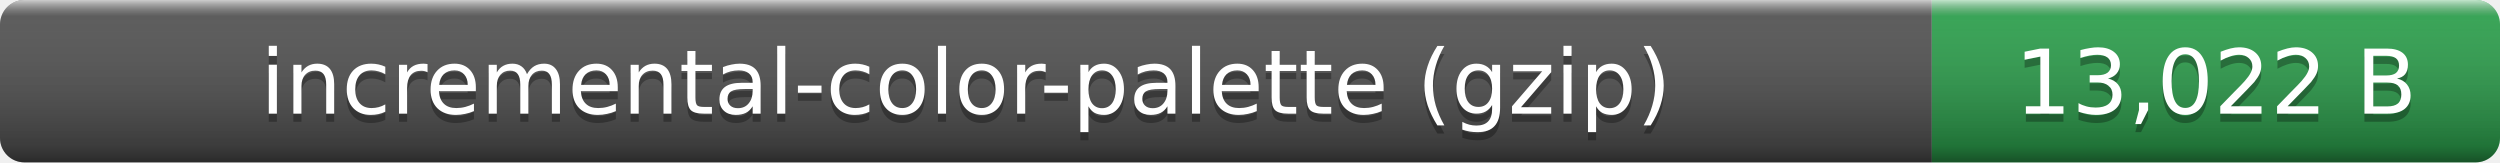
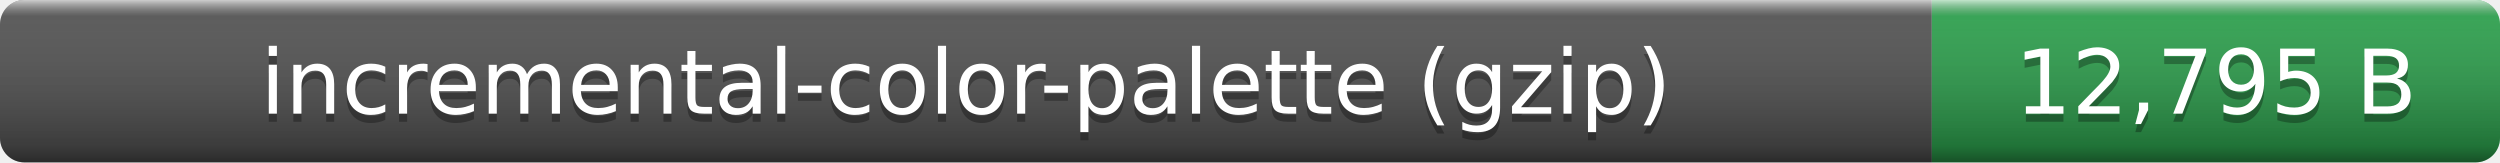
- <svg xmlns="http://www.w3.org/2000/svg" width="308" height="20" role="img" aria-label="incremental-color-palette (gzip): 13,022 B">
+ <svg xmlns="http://www.w3.org/2000/svg" width="308" height="20" role="img" aria-label="incremental-color-palette (gzip): 12,795 B">
  <linearGradient id="smooth" x2="0" y2="100%">
    <stop offset="0" stop-color="#fff" stop-opacity=".7" />
    <stop offset=".1" stop-color="#aaa" stop-opacity=".1" />
    <stop offset=".9" stop-opacity=".3" />
    <stop offset="1" stop-opacity=".5" />
  </linearGradient>
  <clipPath id="round">
    <rect width="308" height="20" rx="3" fill="#fff" />
  </clipPath>
  <g clip-path="url(#round)">
    <rect width="238" height="20" fill="#555" />
    <rect x="238" width="70" height="20" fill="#2ea44f" />
    <rect width="308" height="20" fill="url(#smooth)" />
  </g>
  <g fill="#fff" text-anchor="middle" font-family="Verdana,Geneva,DejaVu Sans,sans-serif" font-size="11">
    <text x="119" y="15" fill="#010101" fill-opacity=".3">incremental-color-palette (gzip)</text>
    <text x="119" y="14">incremental-color-palette (gzip)</text>
-     <text x="273" y="15" fill="#010101" fill-opacity=".3">13,022 B</text>
-     <text x="273" y="14">13,022 B</text>
+     <text x="273" y="15" fill="#010101" fill-opacity=".3">12,795 B</text>
+     <text x="273" y="14">12,795 B</text>
  </g>
</svg>
